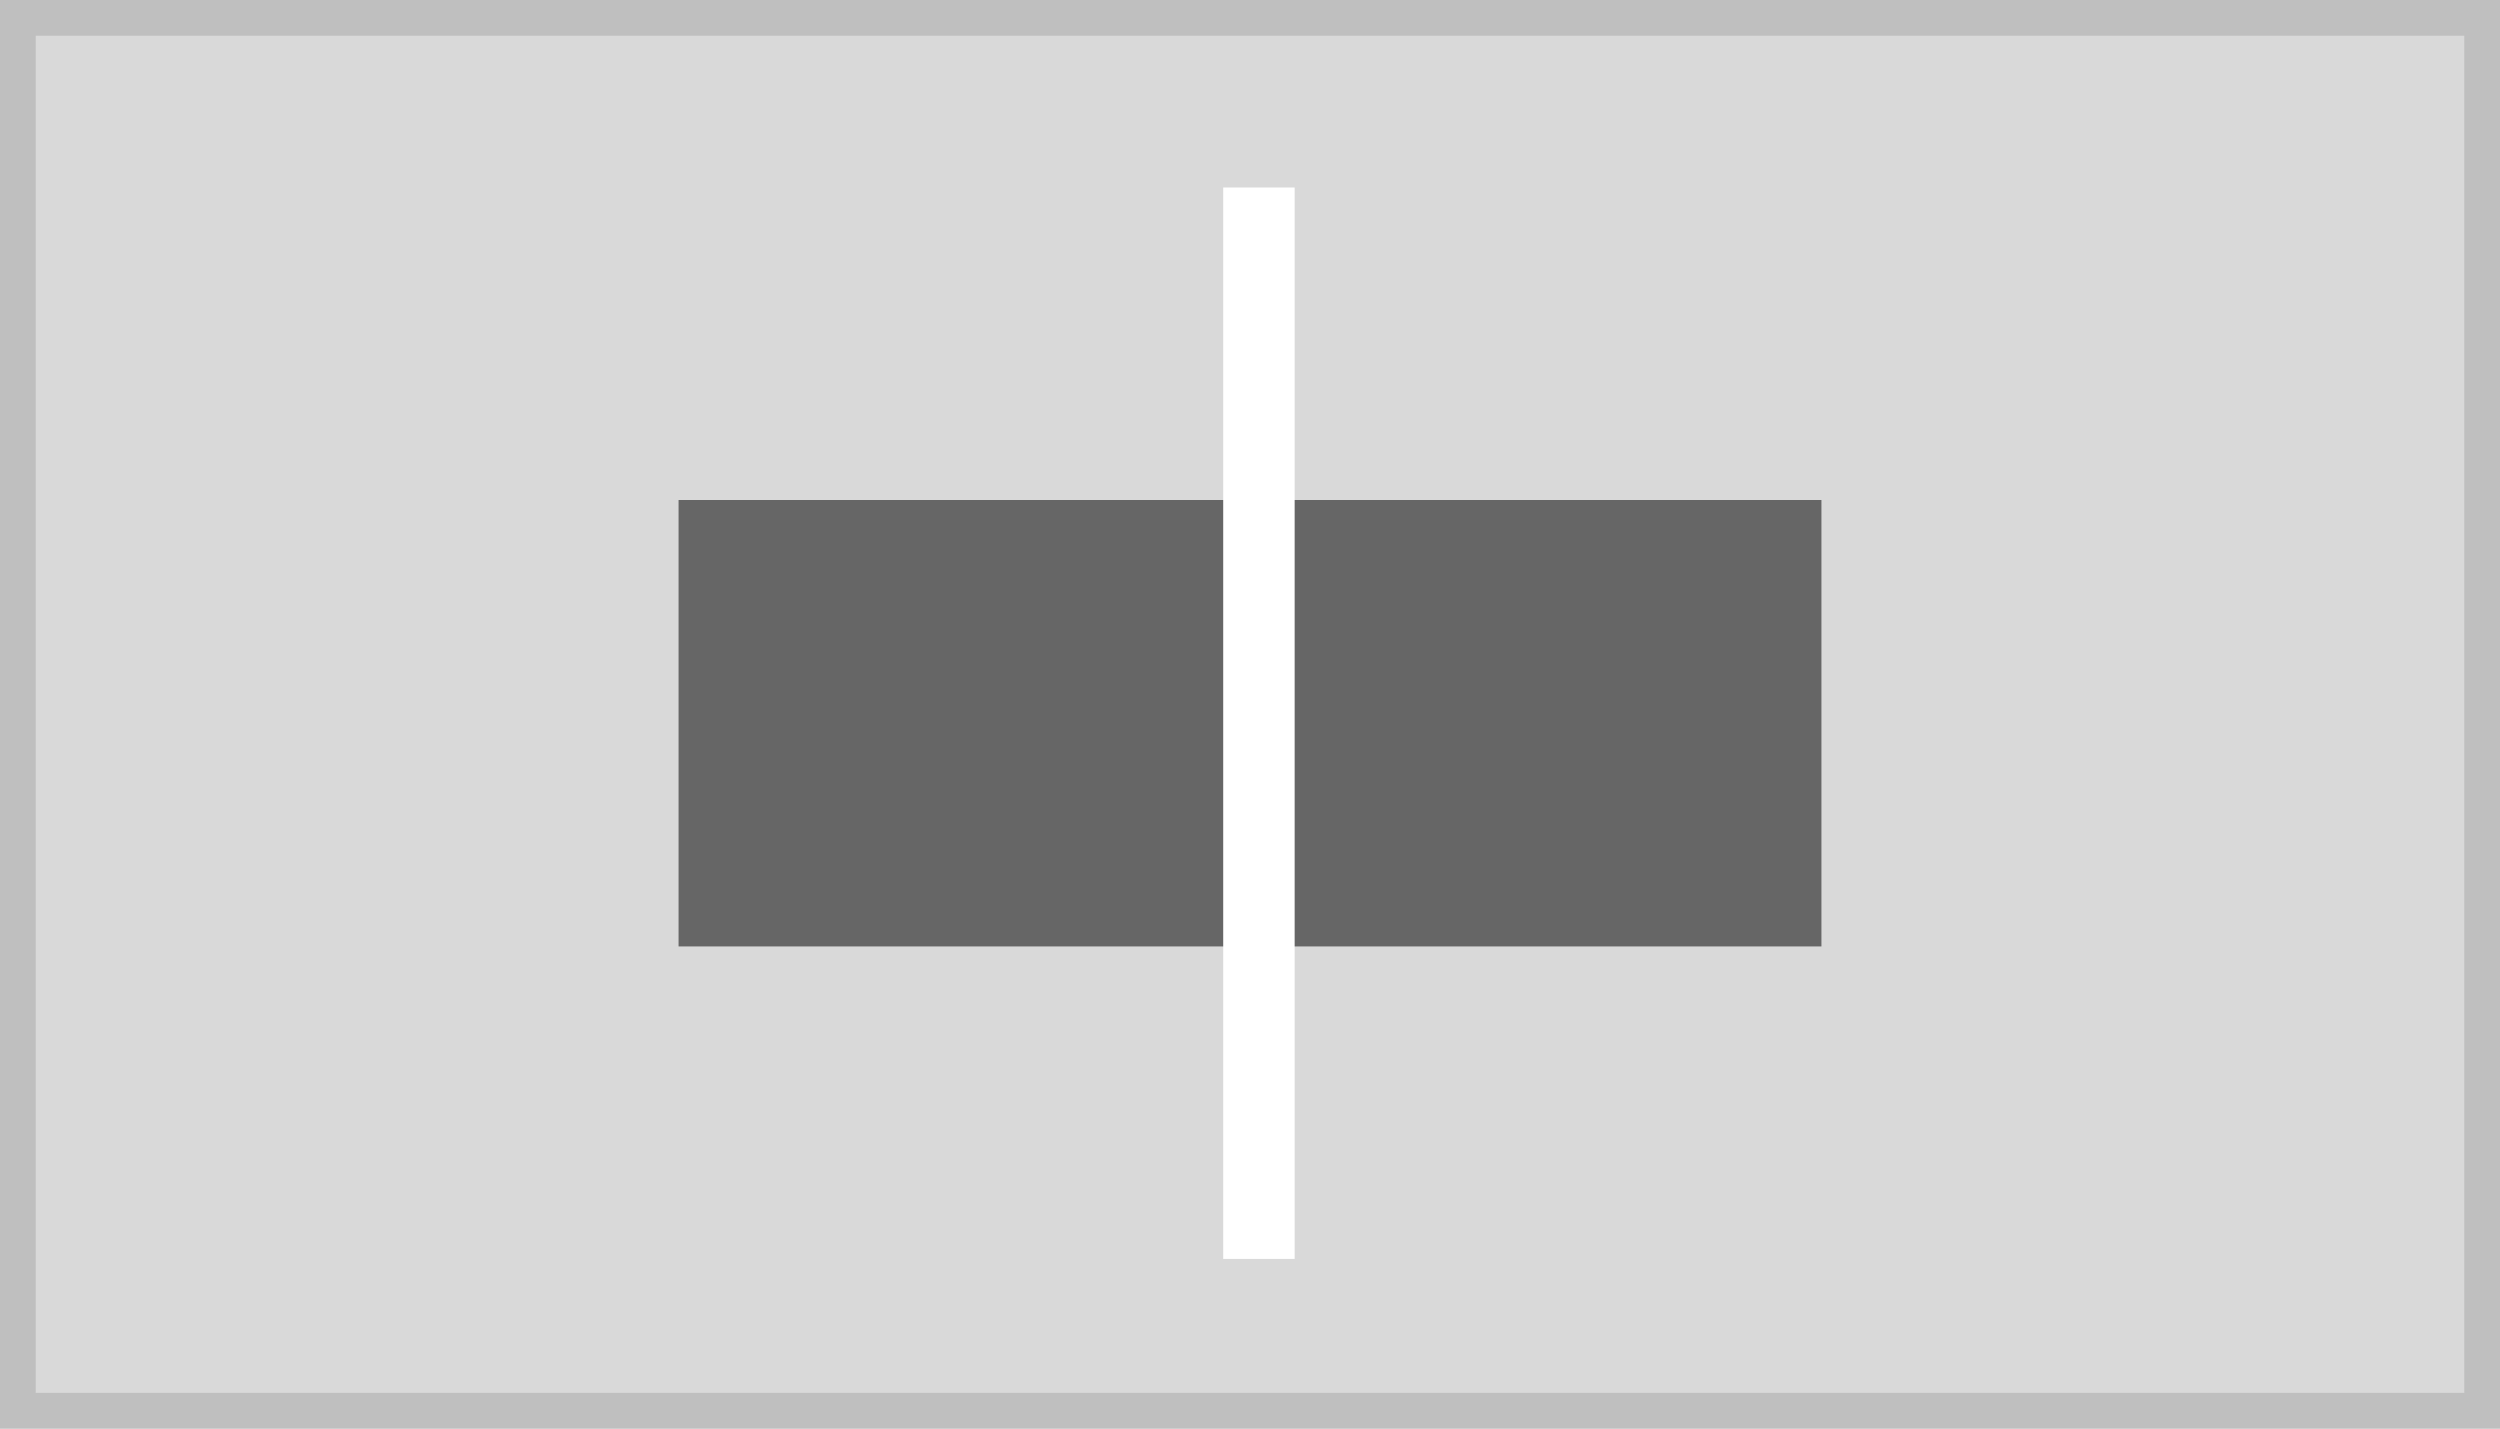
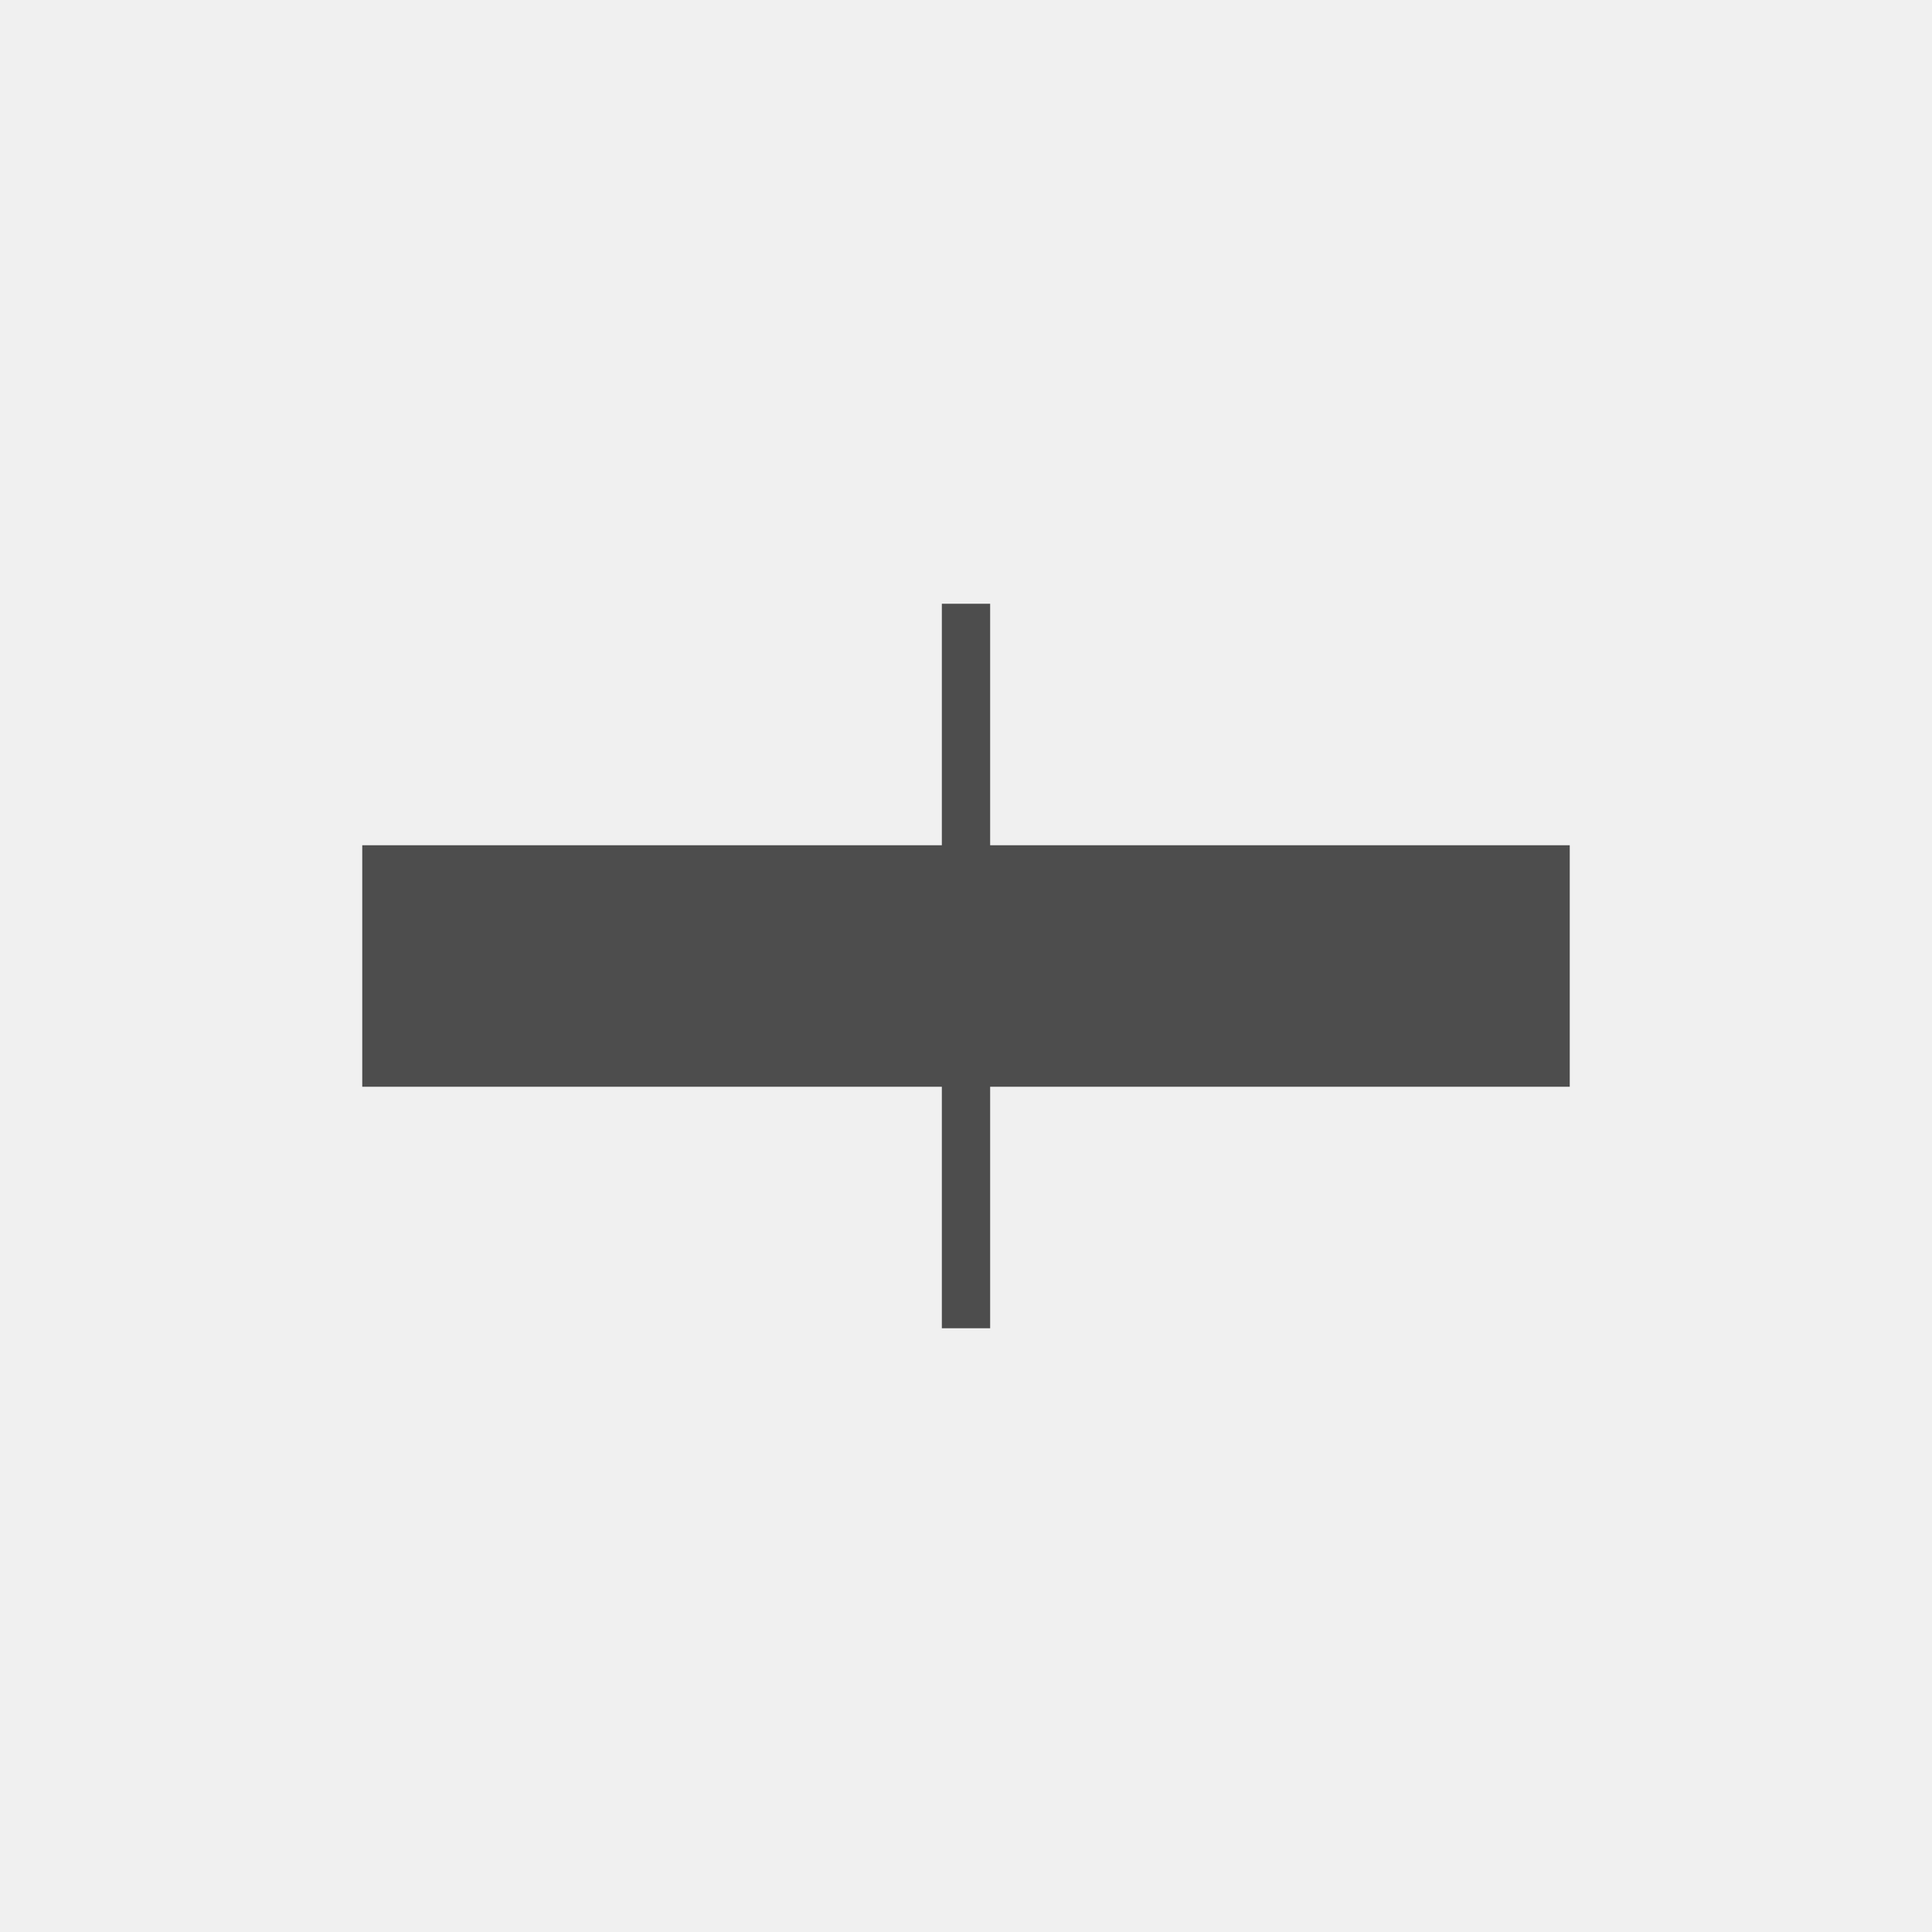
- <svg xmlns="http://www.w3.org/2000/svg" width="140" height="80" viewBox="0 0 140 80">
+ <svg xmlns="http://www.w3.org/2000/svg" width="80" height="80" viewBox="0 0 80 80">
  <g transform="translate(-1 -1)">
-     <g transform="translate(1 1)" fill="#d9d9d9" stroke="#bfbfbf" stroke-miterlimit="10" stroke-width="2">
-       <rect width="140" height="80" stroke="none" />
-       <rect x="1" y="1" width="138" height="78" fill="none" />
+     <rect width="80" height="80" transform="translate(1 1)" fill="#f0f0f0" />
+     <rect width="50" height="10" transform="translate(16 36)" fill="#4d4d4d" />
+     <g transform="translate(40 26)" fill="none" stroke="#4d4d4d" stroke-linecap="square" stroke-width="1">
+       <rect width="2" height="30" stroke="none" />
+       <rect x="0.5" y="0.5" width="1" height="29" fill="none" />
    </g>
-     <rect width="64" height="25" transform="translate(39 29)" fill="#666" />
-     <line y2="60" transform="translate(71.5 11.5)" fill="none" stroke="#fff" stroke-width="4" />
  </g>
</svg>
